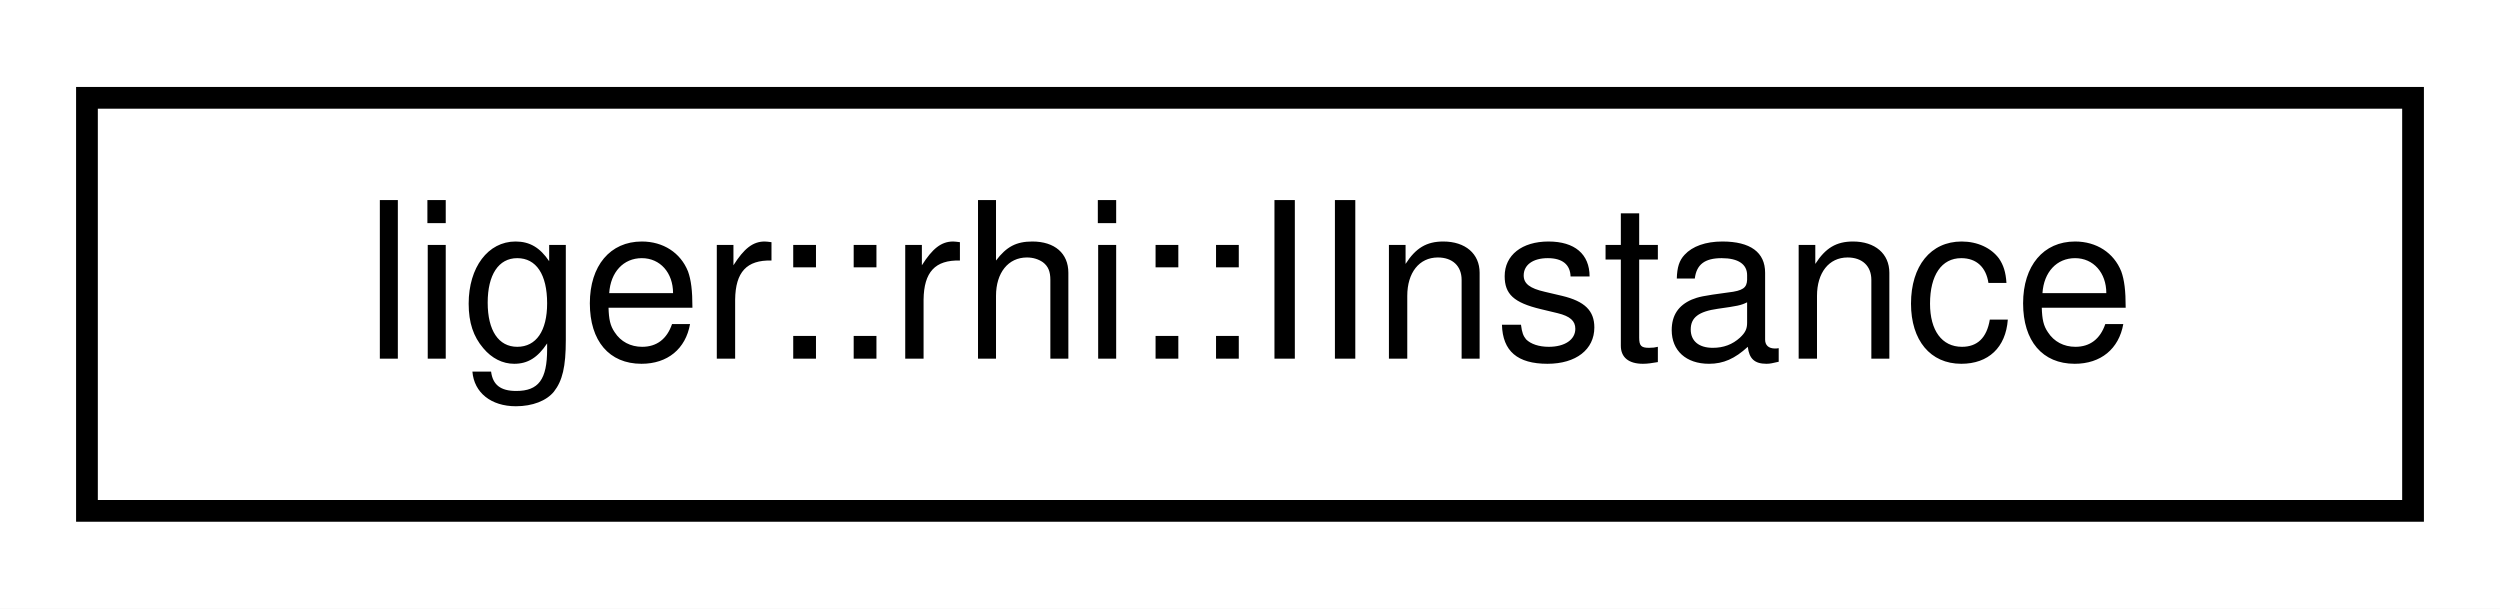
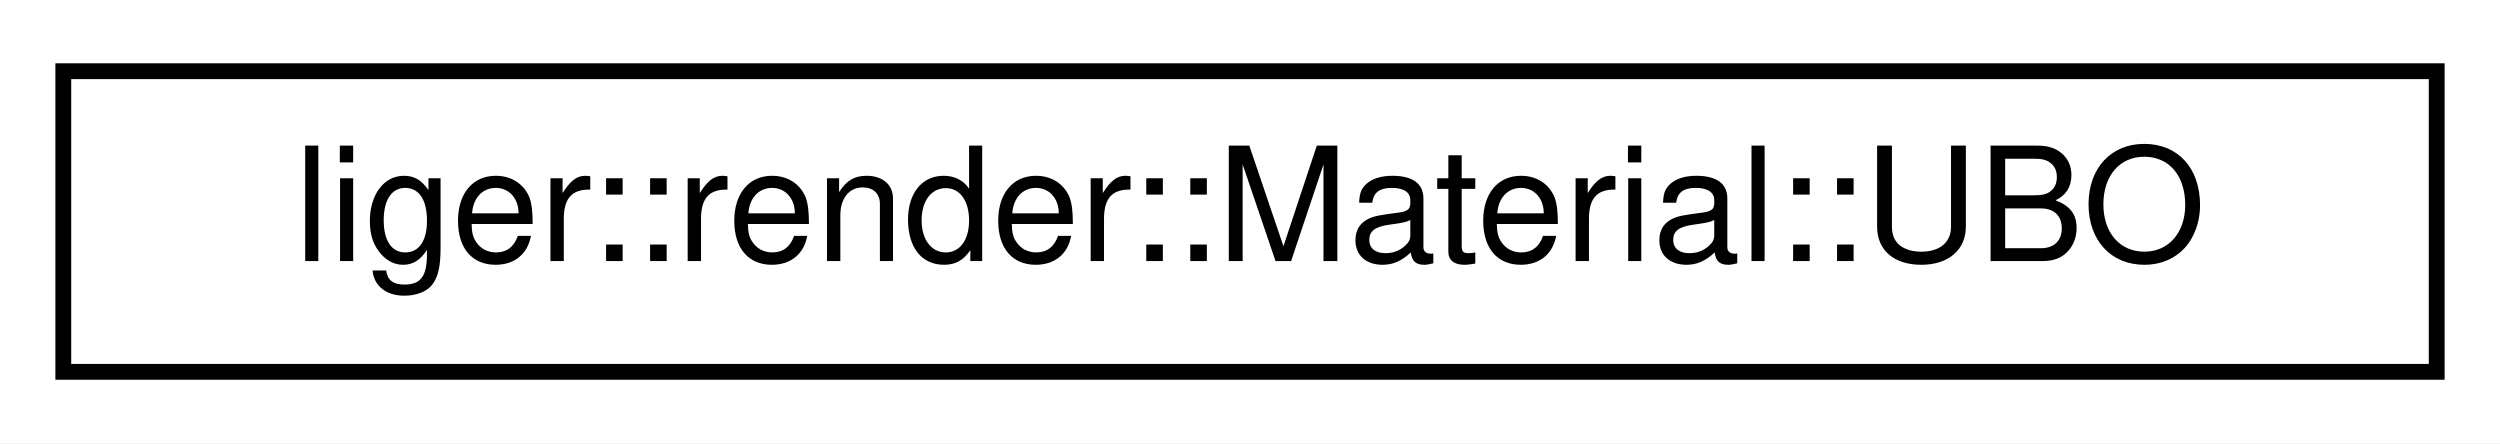
- <svg xmlns="http://www.w3.org/2000/svg" xmlns:xlink="http://www.w3.org/1999/xlink" width="115pt" height="28pt" viewBox="0.00 0.00 115.00 28.00">
+ <svg xmlns="http://www.w3.org/2000/svg" xmlns:xlink="http://www.w3.org/1999/xlink" width="158pt" height="28pt" viewBox="0.00 0.00 158.00 28.00">
  <g id="graph0" class="graph" transform="scale(1 1) rotate(0) translate(4 24)">
-     <polygon fill="white" stroke="transparent" points="-4,4 -4,-24 111,-24 111,4 -4,4" />
+     <polygon fill="white" stroke="transparent" points="-4,4 -4,-24 154,-24 154,4 -4,4" />
    <g id="node1" class="node">
      <g id="a_node1">
-         <a xlink:href="classliger_1_1rhi_1_1_i_instance.html" target="_top" xlink:title="The RHI instance over particular GraphicsAPIs. Allows creating devices.">
-           <polygon fill="white" stroke="black" points="0,-0.5 0,-19.5 107,-19.5 107,-0.5 0,-0.5" />
-           <text text-anchor="middle" x="53.5" y="-7.5" font-family="Helvetica,sans-Serif" font-size="10.00">liger::rhi::IInstance</text>
+         <a xlink:href="structliger_1_1render_1_1_material_1_1_u_b_o.html" target="_top" xlink:title=" ">
+           <polygon fill="white" stroke="black" points="0,-0.5 0,-19.5 150,-19.5 150,-0.5 0,-0.5" />
+           <text text-anchor="middle" x="75" y="-7.5" font-family="Helvetica,sans-Serif" font-size="10.00">liger::render::Material::UBO</text>
        </a>
      </g>
    </g>
  </g>
</svg>
